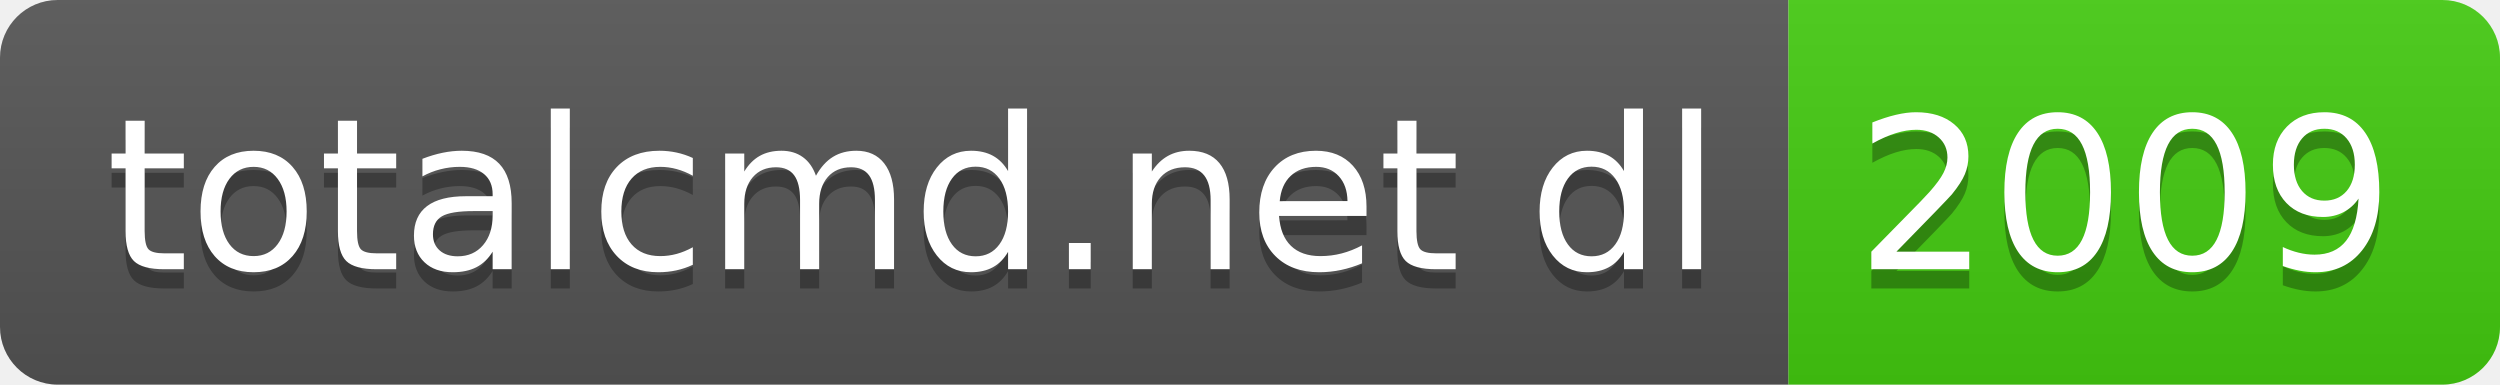
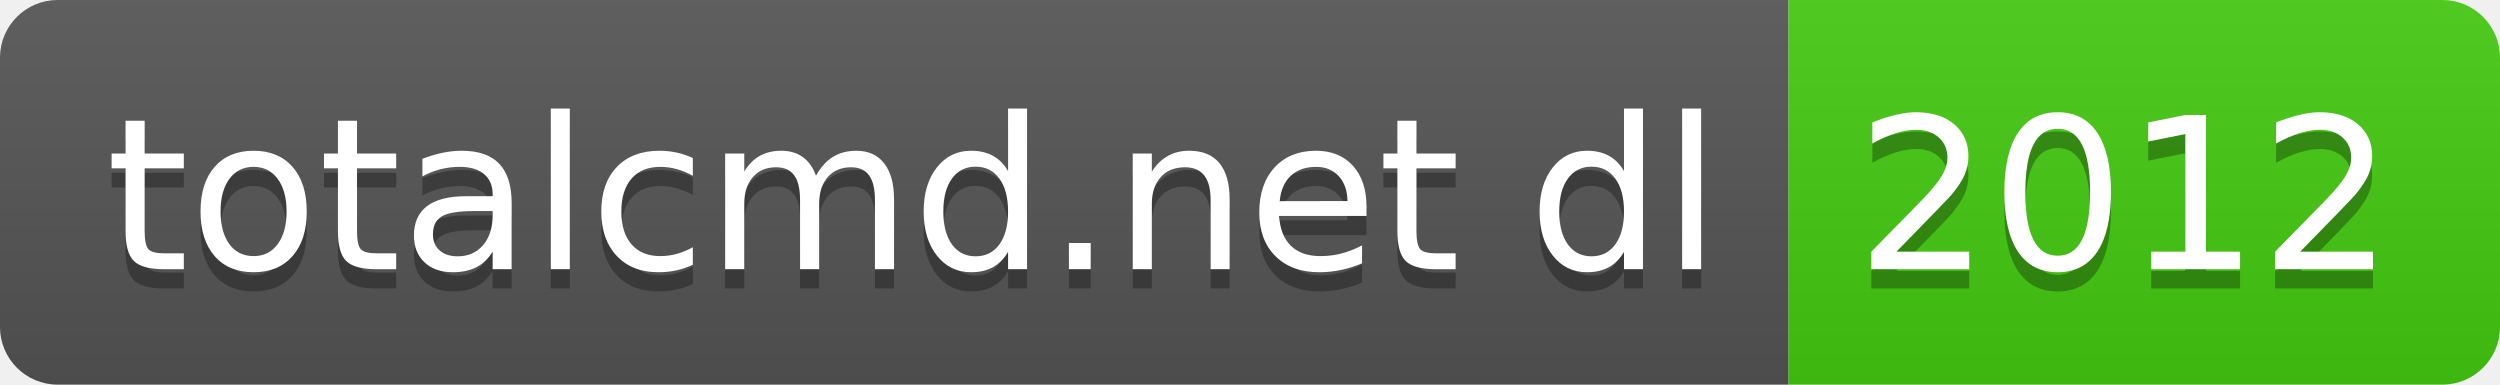
- <svg xmlns="http://www.w3.org/2000/svg" width="130" height="20" role="img" aria-label="totalcmd.net dl: 2009">
+ <svg xmlns="http://www.w3.org/2000/svg" width="130" height="20" role="img" aria-label="totalcmd.net dl: 2012">
  <linearGradient id="s" x2="0" y2="100%">
    <stop offset="0" stop-color="#bbb" stop-opacity=".1" />
    <stop offset="1" stop-opacity=".1" />
  </linearGradient>
  <clipPath id="r">
    <rect width="130" height="20" rx="3" fill="#fff" />
  </clipPath>
  <g clip-path="url(#r)">
    <rect width="93" height="20" fill="#555" />
    <rect x="93" width="37" height="20" fill="#4c1" />
    <rect width="130" height="20" fill="url(#s)" />
  </g>
  <g fill="#fff" text-anchor="middle" font-family="Verdana,Geneva,DejaVu Sans,sans-serif" text-rendering="geometricPrecision" font-size="110">
    <text aria-hidden="true" x="475" y="150" fill="#010101" fill-opacity=".3" transform="scale(.1)" textLength="830">totalcmd.net dl</text>
    <text x="475" y="140" transform="scale(.1)" fill="#fff" textLength="830">totalcmd.net dl</text>
-     <text aria-hidden="true" x="1105" y="150" fill="#010101" fill-opacity=".3" transform="scale(.1)" textLength="270">2009</text>
-     <text x="1105" y="140" transform="scale(.1)" fill="#fff" textLength="270">2009</text>
+     <text aria-hidden="true" x="1105" y="150" fill="#010101" fill-opacity=".3" transform="scale(.1)" textLength="270">2012</text>
+     <text x="1105" y="140" transform="scale(.1)" fill="#fff" textLength="270">2012</text>
  </g>
</svg>
